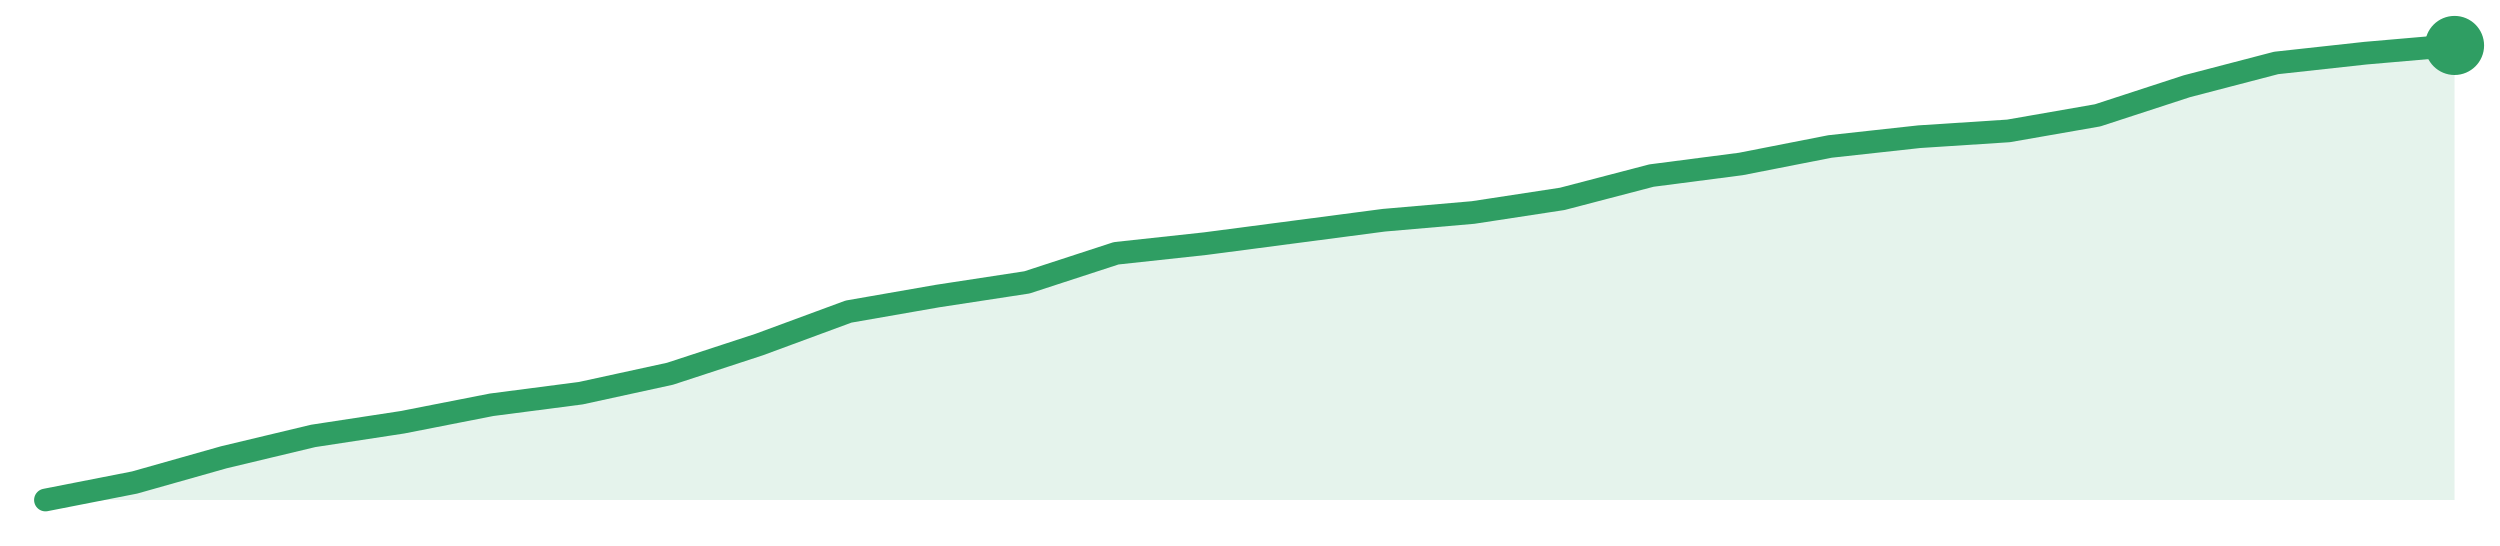
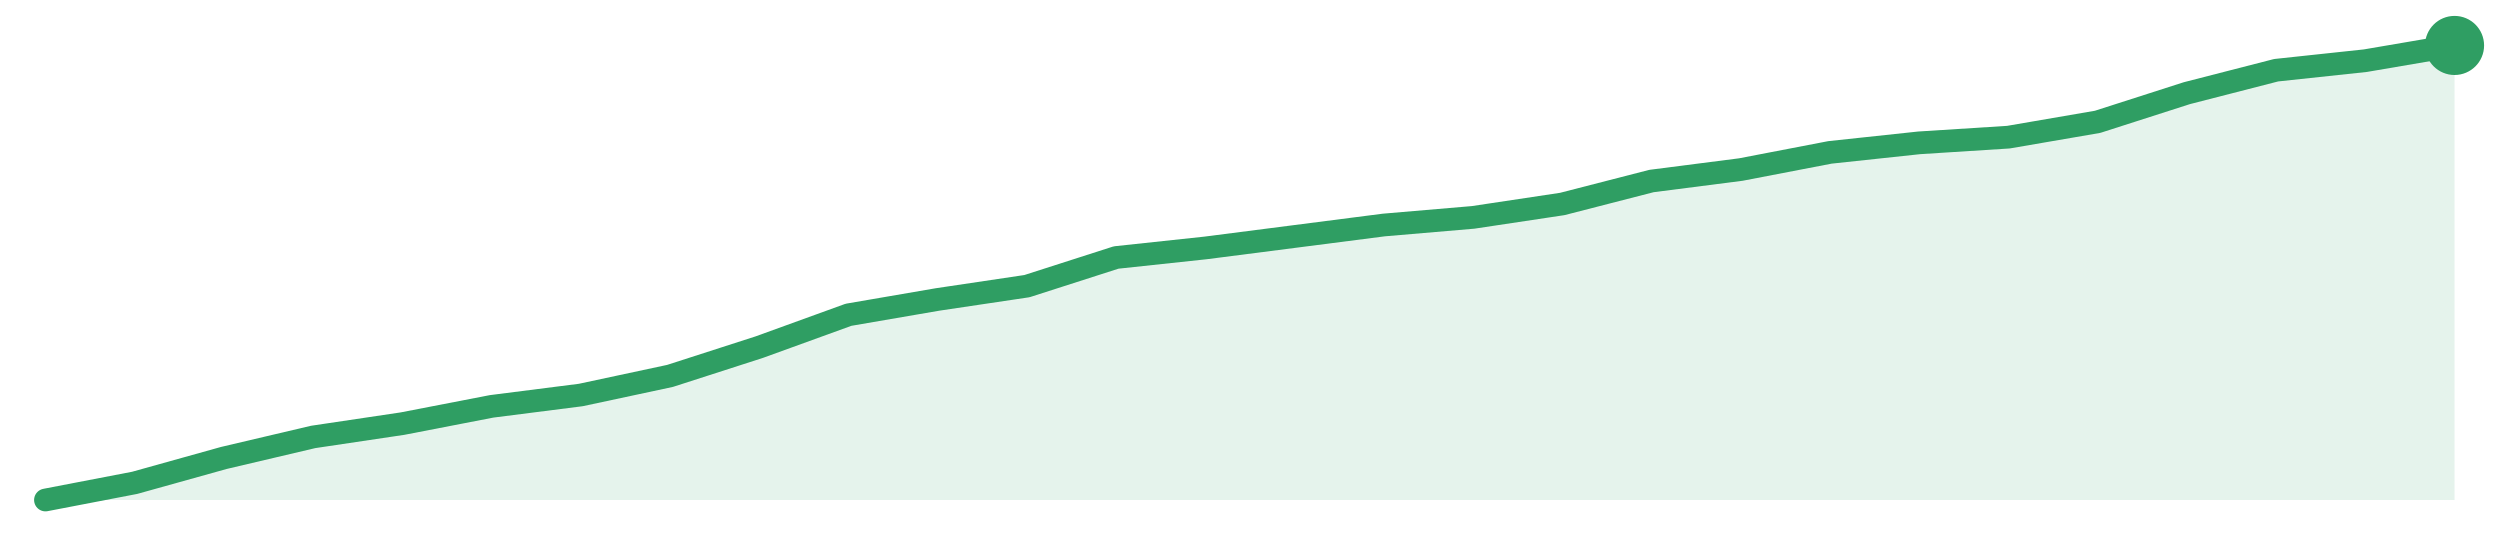
<svg xmlns="http://www.w3.org/2000/svg" width="220" height="48" viewBox="0 0 220 48" role="img" aria-label="trend">
-   <path d="M4.0,44.0 L4.0,44.0 L11.85,42.46 L19.7,40.24 L27.56,38.36 L35.41,37.16 L43.26,35.62 L51.11,34.6 L58.96,32.89 L66.81,30.32 L74.67,27.42 L82.52,26.05 L90.37,24.85 L98.22,22.29 L106.07,21.44 L113.93,20.41 L121.78,19.38 L129.63,18.7 L137.48,17.5 L145.33,15.45 L153.19,14.43 L161.04,12.89 L168.89,12.03 L176.74,11.52 L184.59,10.15 L192.44,7.59 L200.3,5.54 L208.15,4.68 L216.0,4.0 L216.0,44.0 Z" fill="#2f9e631f" />
-   <path d="M4.0,44.0 L11.85,42.46 L19.7,40.24 L27.56,38.36 L35.41,37.16 L43.26,35.62 L51.11,34.6 L58.96,32.89 L66.81,30.32 L74.67,27.42 L82.52,26.05 L90.37,24.85 L98.22,22.29 L106.07,21.44 L113.93,20.41 L121.78,19.38 L129.63,18.7 L137.48,17.5 L145.33,15.45 L153.19,14.43 L161.04,12.89 L168.89,12.03 L176.74,11.52 L184.59,10.15 L192.44,7.59 L200.3,5.54 L208.15,4.68 L216.0,4.0" fill="none" stroke="#2f9e63" stroke-width="2" stroke-linejoin="round" stroke-linecap="round" />
+   <path d="M4.0,44.0 L4.0,44.0 L11.85,42.49 L19.7,40.3 L27.56,38.45 L35.41,37.28 L43.26,35.76 L51.11,34.76 L58.96,33.08 L66.81,30.55 L74.67,27.7 L82.52,26.35 L90.37,25.18 L98.22,22.66 L106.07,21.82 L113.93,20.81 L121.78,19.8 L129.63,19.13 L137.48,17.95 L145.33,15.93 L153.19,14.92 L161.04,13.41 L168.89,12.57 L176.74,12.07 L184.59,10.72 L192.44,8.2 L200.3,6.18 L208.15,5.34 L216.0,4.0 L216.0,44.0 Z" fill="#2f9e631f" />
+   <path d="M4.0,44.0 L11.85,42.49 L19.7,40.3 L27.56,38.45 L35.41,37.28 L43.26,35.76 L51.11,34.76 L58.96,33.08 L66.81,30.55 L74.67,27.7 L82.52,26.35 L90.37,25.18 L98.22,22.66 L106.07,21.82 L113.93,20.81 L121.78,19.8 L129.63,19.13 L137.48,17.95 L145.33,15.93 L153.19,14.92 L161.04,13.41 L168.89,12.57 L176.74,12.07 L184.59,10.72 L192.44,8.2 L200.3,6.18 L208.15,5.34 L216.0,4.0" fill="none" stroke="#2f9e63" stroke-width="2" stroke-linejoin="round" stroke-linecap="round" />
  <circle cx="216.0" cy="4.0" r="2.6" fill="#2f9e63" />
</svg>
